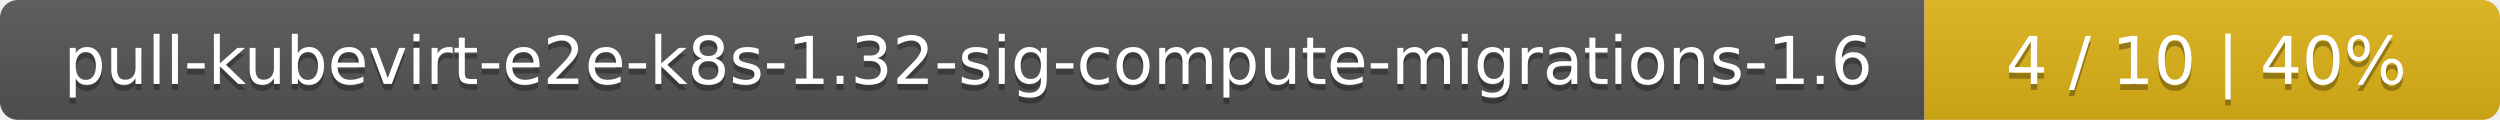
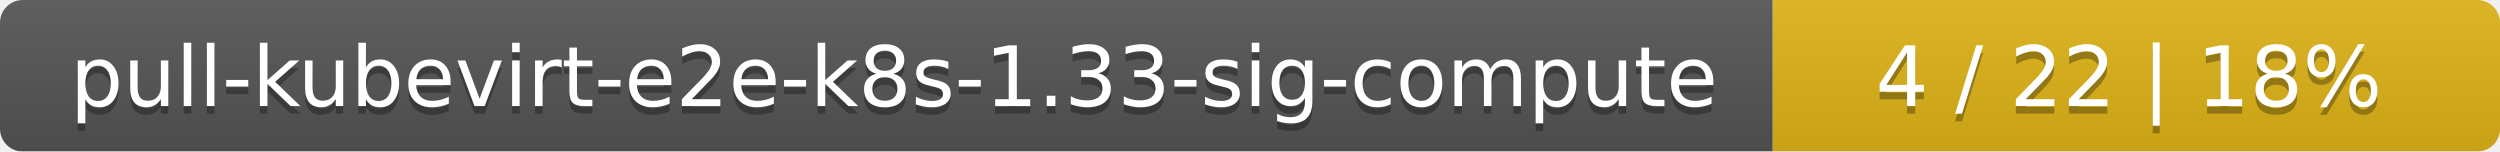
- <svg xmlns="http://www.w3.org/2000/svg" width="417" height="20">
+ <svg xmlns="http://www.w3.org/2000/svg" width="330" height="20">
  <linearGradient id="smooth" x2="0" y2="100%">
    <stop offset="0" stop-color="#bbb" stop-opacity=".1" />
    <stop offset="1" stop-opacity=".1" />
  </linearGradient>
  <mask id="round">
-     <rect width="417" height="20" rx="3" fill="#fff" />
+     <rect width="330" height="20" rx="3" fill="#fff" />
  </mask>
  <g mask="url(#round)">
-     <rect width="321" height="20" fill="#555" />
-     <rect x="321" width="96" height="20" fill="#dfb317" />
-     <rect width="417" height="20" fill="url(#smooth)" />
+     <rect width="234" height="20" fill="#555" />
+     <rect x="234" width="96" height="20" fill="#dfb317" />
+     <rect width="330" height="20" fill="url(#smooth)" />
  </g>
  <g fill="#fff" text-anchor="middle" font-family="DejaVu Sans,Verdana,Geneva,sans-serif" font-size="11">
-     <text x="161.5" y="15" fill="#010101" fill-opacity=".3">pull-kubevirt-e2e-k8s-1.32-sig-compute-migrations-1.6</text>
-     <text x="161.5" y="14">pull-kubevirt-e2e-k8s-1.32-sig-compute-migrations-1.6</text>
-     <text x="368" y="15" fill="#010101" fill-opacity=".3">4 / 10    |    40%</text>
-     <text x="368" y="14">4 / 10    |    40%</text>
+     <text x="118" y="15" fill="#010101" fill-opacity=".3">pull-kubevirt-e2e-k8s-1.33-sig-compute</text>
+     <text x="118" y="14">pull-kubevirt-e2e-k8s-1.33-sig-compute</text>
+     <text x="281" y="15" fill="#010101" fill-opacity=".3">4 / 22    |    18%</text>
+     <text x="281" y="14">4 / 22    |    18%</text>
  </g>
</svg>
